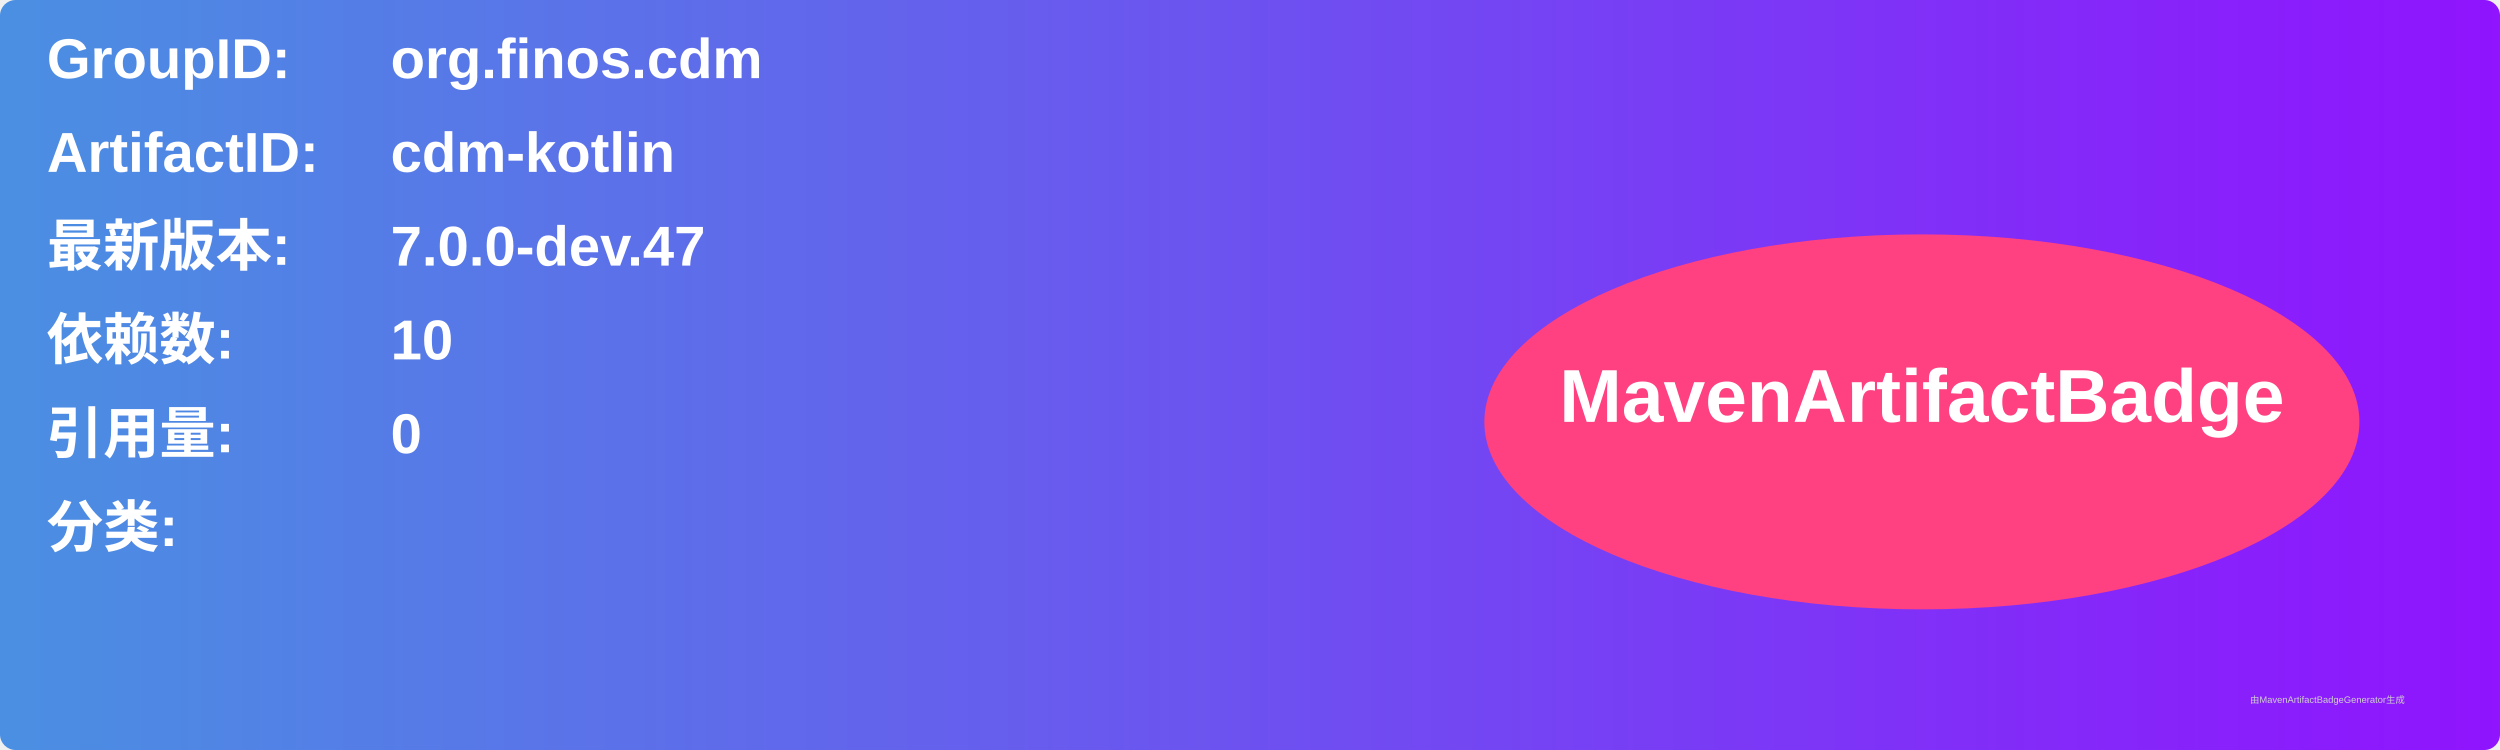
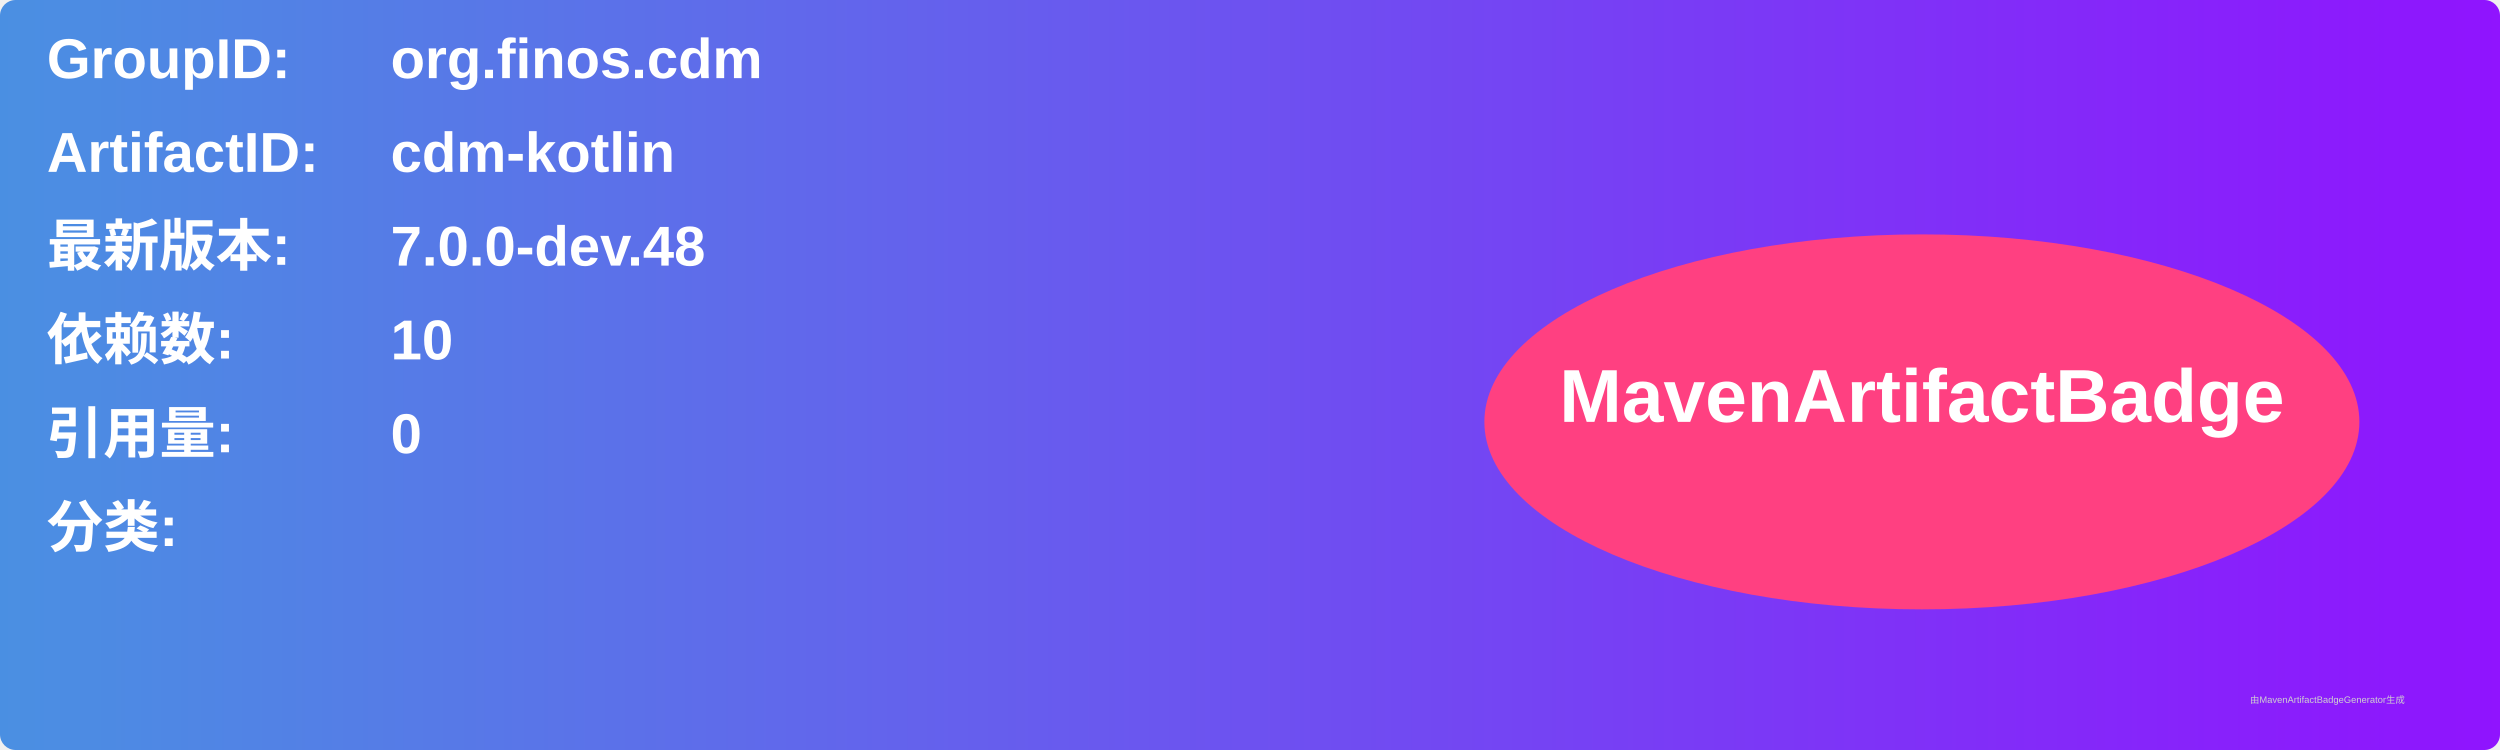
<svg xmlns="http://www.w3.org/2000/svg" width="800" height="240" viewBox="0 0 800 240">
  <linearGradient id="grad" x1="0%" y1="0%" x2="100%" y2="0%">
    <stop offset="0%" stop-color="#4a90e2" />
    <stop offset="100%" stop-color="#9013fe" />
  </linearGradient>
  <rect width="100%" height="100%" rx="5" ry="5" fill="url(#grad)" />
  <g transform="translate(15, 15)">
    <text x="0" y="10" font-family="Arial" font-size="18" fill="white" font-weight="bold" width="260">GroupID:</text>
    <text x="110" y="10" font-family="Arial" font-size="18" fill="white" font-weight="bold" width="460">org.finos.cdm</text>
    <text x="0" y="40" font-family="Arial" font-size="18" fill="white" font-weight="bold" width="260">ArtifactID:</text>
    <text x="110" y="40" font-family="Arial" font-size="18" fill="white" font-weight="bold" width="460">cdm-kotlin</text>
    <text x="0" y="70" font-family="Arial" font-size="18" fill="white" font-weight="bold">最新版本:</text>
    <text x="110" y="70" font-family="Arial" font-size="18" fill="white" font-weight="bold">
-       <tspan font-weight="bold">7.0.0-dev.47</tspan>
+       <tspan font-weight="bold">7.0.0-dev.48</tspan>
    </text>
    <text x="0" y="100" font-family="Arial" font-size="18" fill="white" font-weight="bold">依赖数: </text>
    <text x="110" y="100" font-family="Arial" font-size="18" fill="white">
      <tspan font-weight="bold">10</tspan>
    </text>
    <text x="0" y="130" font-family="Arial" font-size="18" fill="white" font-weight="bold">引用量: </text>
    <text x="110" y="130" font-family="Arial" font-size="18" fill="white">
      <tspan font-weight="bold">0</tspan>
    </text>
    <text x="0" y="160" font-family="Arial" font-size="18" fill="white" font-weight="bold">分类:</text>
    <text x="10" y="190" font-family="Arial" font-size="10" fill="white">
      <tspan font-weight="bold" />
    </text>
    <ellipse cx="600" cy="120" rx="140" ry="60" fill="#ff4081" />
    <text x="600" y="120" text-anchor="middle" font-family="Arial" font-size="24" fill="white" font-weight="bold">MavenArtifactBadge</text>
  </g>
  <text x="720" y="225" font-family="Arial" font-size="3" fill="#d0d0d0">由MavenArtifactBadgeGenerator生成</text>
</svg>
